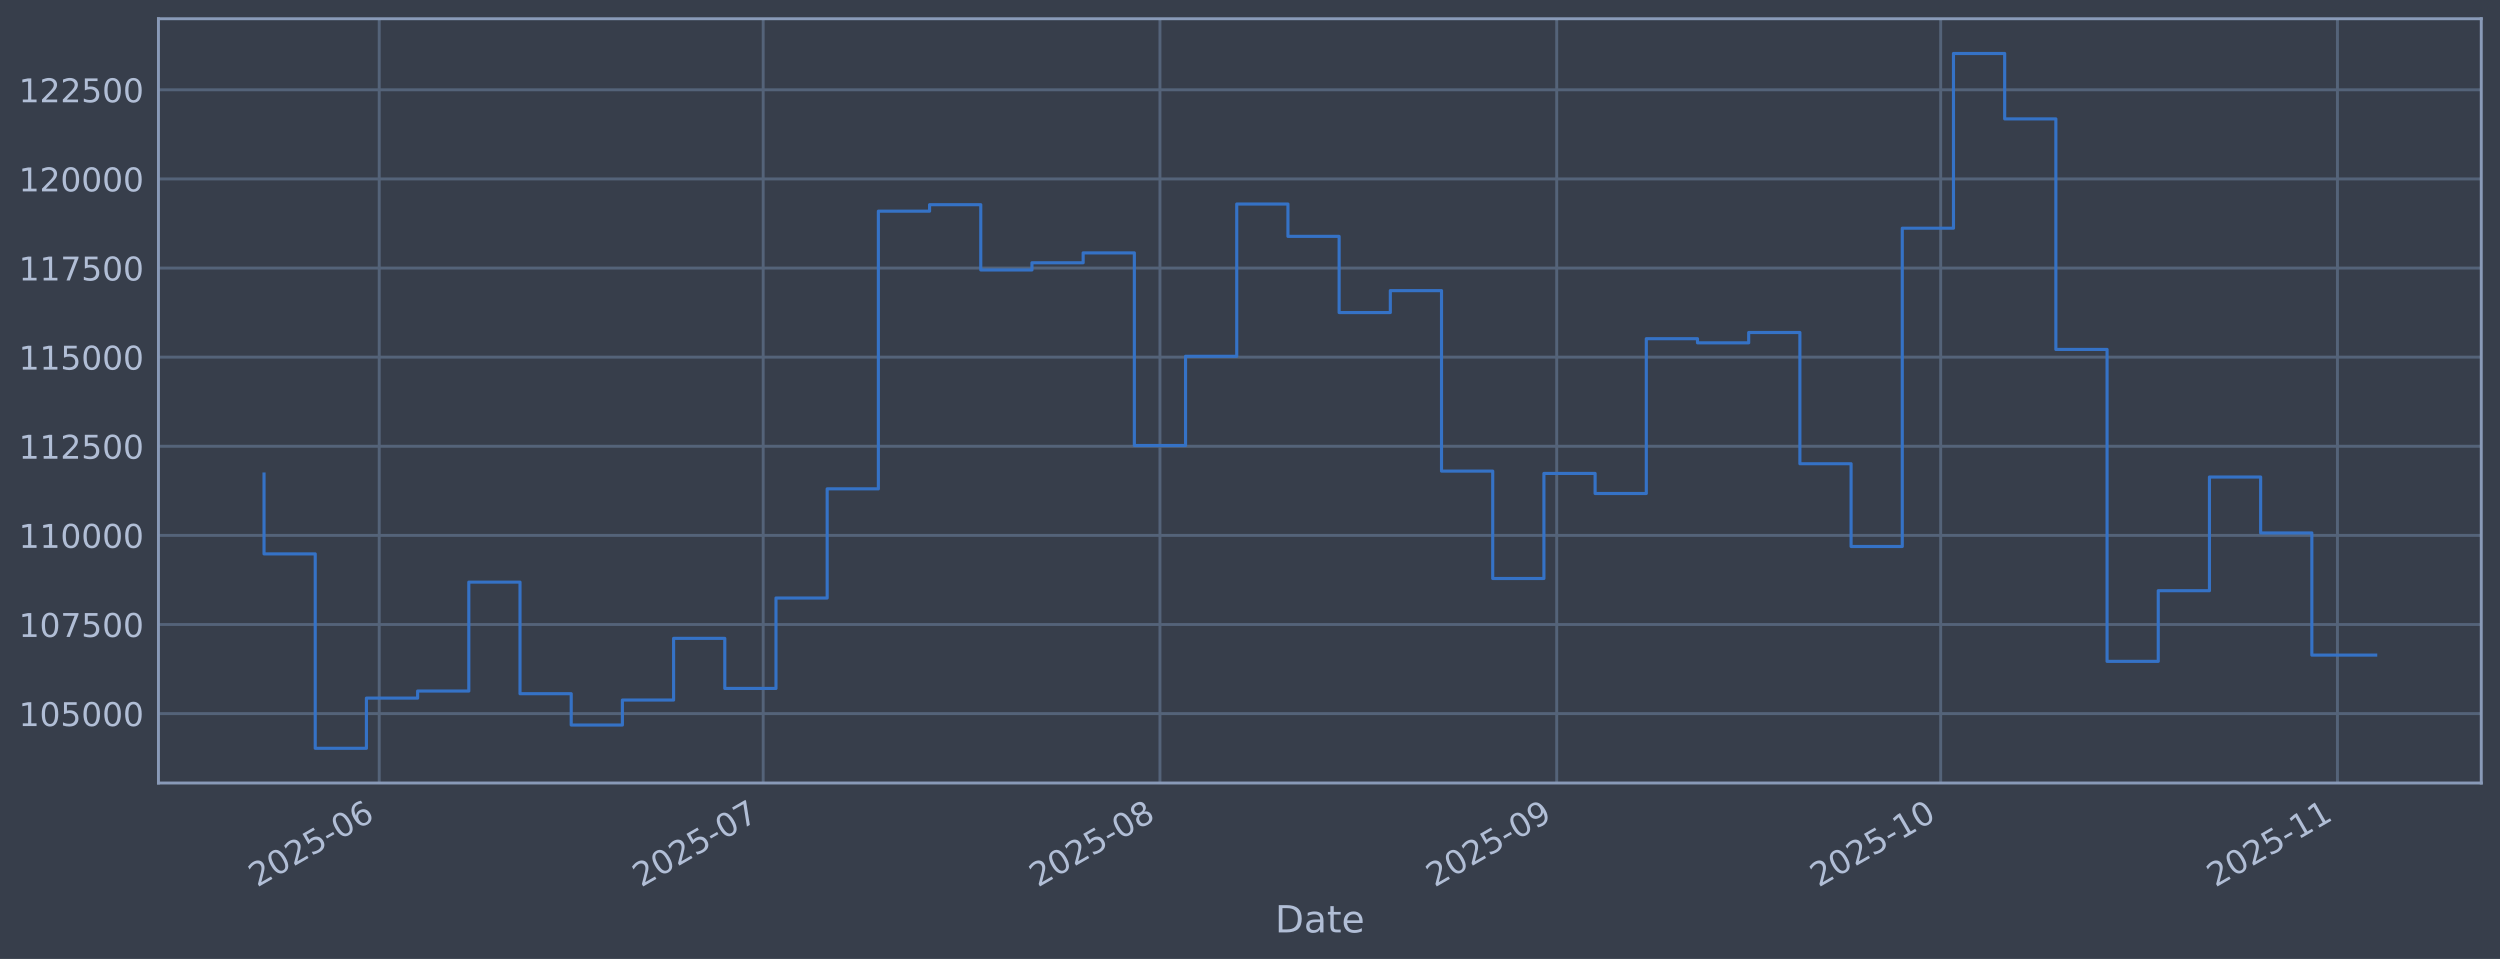
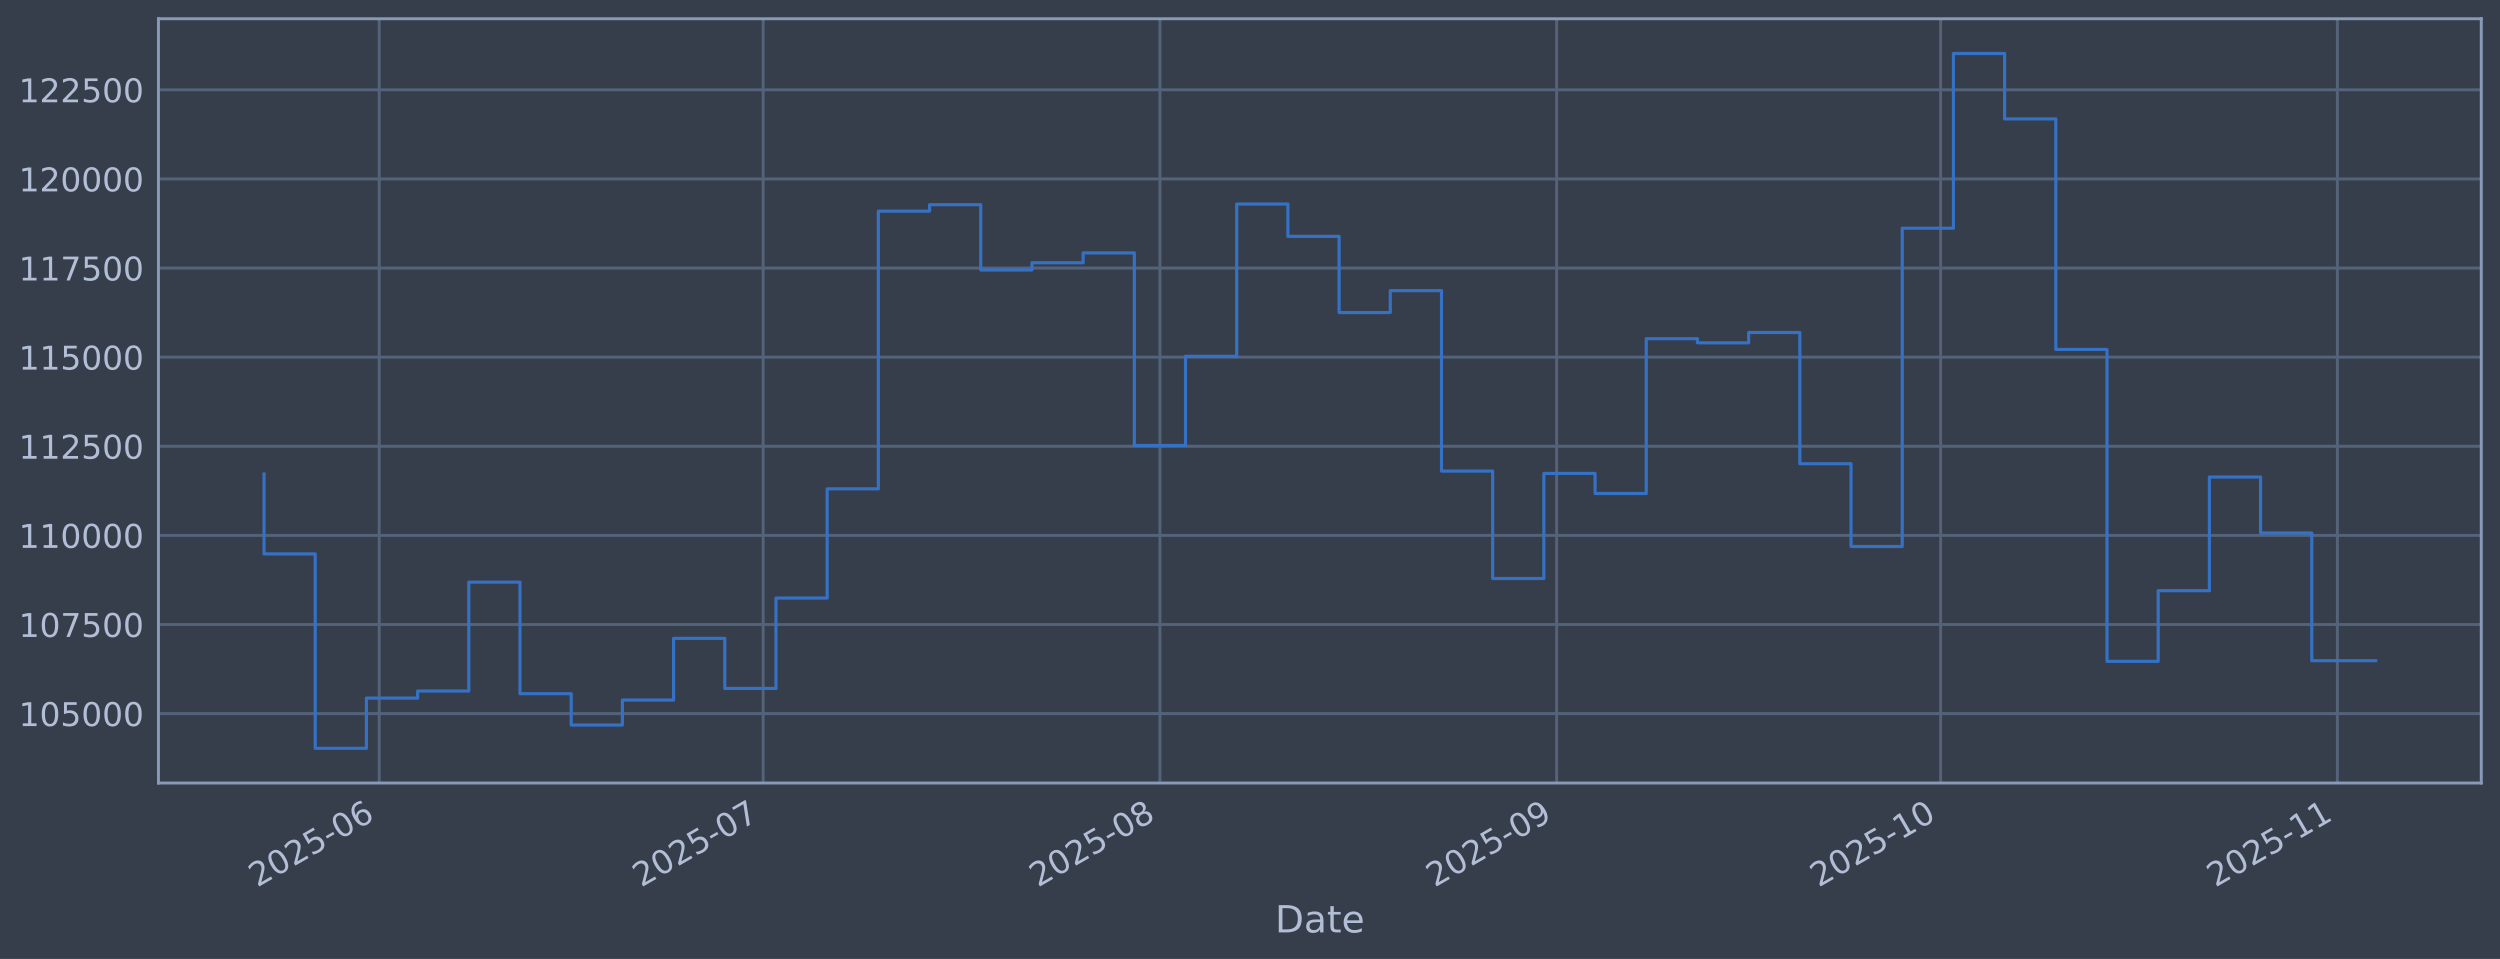
<svg xmlns="http://www.w3.org/2000/svg" xmlns:xlink="http://www.w3.org/1999/xlink" width="960.9pt" height="368.58pt" viewBox="0 0 960.9 368.58" version="1.1">
  <defs>
    <style type="text/css">*{stroke-linejoin: round; stroke-linecap: butt}</style>
  </defs>
  <g id="figure_1">
    <g id="patch_1">
      <path d="M 0 368.58  L 960.9 368.58  L 960.9 0  L 0 0  z " style="fill: #373e4b" />
    </g>
    <g id="axes_1">
      <g id="patch_2">
        <path d="M 60.901 300.96  L 953.701 300.96  L 953.701 7.2  L 60.901 7.2  z " style="fill: #373e4b" />
      </g>
      <g id="matplotlib.axis_1">
        <g id="xtick_1">
          <g id="line2d_1">
-             <path d="M 145.757 300.96  L 145.757 7.2  " clip-path="url(#p4cd3e6412e)" style="fill: none; stroke: #546379; stroke-width: 1.12; stroke-linecap: square" />
+             <path d="M 145.755 300.96  L 145.755 7.2  " clip-path="url(#pa8b17adeb9)" style="fill: none; stroke: #546379; stroke-width: 1.12; stroke-linecap: square" />
          </g>
          <g id="line2d_2" />
          <g id="text_1">
-             <g style="fill: #b1bed6" transform="translate(98.85323 341.1745) rotate(-30) scale(0.126 -0.126)">
+             <g style="fill: #b1bed6" transform="translate(98.85174 341.1745) rotate(-30) scale(0.126 -0.126)">
              <defs>
                <path id="DejaVuSans-32" d="M 1228 531  L 3431 531  L 3431 0  L 469 0  L 469 531  Q 828 903 1448 1529  Q 2069 2156 2228 2338  Q 2531 2678 2651 2914  Q 2772 3150 2772 3378  Q 2772 3750 2511 3984  Q 2250 4219 1831 4219  Q 1534 4219 1204 4116  Q 875 4013 500 3803  L 500 4441  Q 881 4594 1212 4672  Q 1544 4750 1819 4750  Q 2544 4750 2975 4387  Q 3406 4025 3406 3419  Q 3406 3131 3298 2873  Q 3191 2616 2906 2266  Q 2828 2175 2409 1742  Q 1991 1309 1228 531  z " transform="scale(0.015625)" />
                <path id="DejaVuSans-30" d="M 2034 4250  Q 1547 4250 1301 3770  Q 1056 3291 1056 2328  Q 1056 1369 1301 889  Q 1547 409 2034 409  Q 2525 409 2770 889  Q 3016 1369 3016 2328  Q 3016 3291 2770 3770  Q 2525 4250 2034 4250  z M 2034 4750  Q 2819 4750 3233 4129  Q 3647 3509 3647 2328  Q 3647 1150 3233 529  Q 2819 -91 2034 -91  Q 1250 -91 836 529  Q 422 1150 422 2328  Q 422 3509 836 4129  Q 1250 4750 2034 4750  z " transform="scale(0.015625)" />
                <path id="DejaVuSans-35" d="M 691 4666  L 3169 4666  L 3169 4134  L 1269 4134  L 1269 2991  Q 1406 3038 1543 3061  Q 1681 3084 1819 3084  Q 2600 3084 3056 2656  Q 3513 2228 3513 1497  Q 3513 744 3044 326  Q 2575 -91 1722 -91  Q 1428 -91 1123 -41  Q 819 9 494 109  L 494 744  Q 775 591 1075 516  Q 1375 441 1709 441  Q 2250 441 2565 725  Q 2881 1009 2881 1497  Q 2881 1984 2565 2268  Q 2250 2553 1709 2553  Q 1456 2553 1204 2497  Q 953 2441 691 2322  L 691 4666  z " transform="scale(0.015625)" />
                <path id="DejaVuSans-2d" d="M 313 2009  L 1997 2009  L 1997 1497  L 313 1497  L 313 2009  z " transform="scale(0.015625)" />
                <path id="DejaVuSans-36" d="M 2113 2584  Q 1688 2584 1439 2293  Q 1191 2003 1191 1497  Q 1191 994 1439 701  Q 1688 409 2113 409  Q 2538 409 2786 701  Q 3034 994 3034 1497  Q 3034 2003 2786 2293  Q 2538 2584 2113 2584  z M 3366 4563  L 3366 3988  Q 3128 4100 2886 4159  Q 2644 4219 2406 4219  Q 1781 4219 1451 3797  Q 1122 3375 1075 2522  Q 1259 2794 1537 2939  Q 1816 3084 2150 3084  Q 2853 3084 3261 2657  Q 3669 2231 3669 1497  Q 3669 778 3244 343  Q 2819 -91 2113 -91  Q 1303 -91 875 529  Q 447 1150 447 2328  Q 447 3434 972 4092  Q 1497 4750 2381 4750  Q 2619 4750 2861 4703  Q 3103 4656 3366 4563  z " transform="scale(0.015625)" />
              </defs>
              <use xlink:href="#DejaVuSans-32" />
              <use xlink:href="#DejaVuSans-30" transform="translate(63.62305 0)" />
              <use xlink:href="#DejaVuSans-32" transform="translate(127.2461 0)" />
              <use xlink:href="#DejaVuSans-35" transform="translate(190.8691 0)" />
              <use xlink:href="#DejaVuSans-2d" transform="translate(254.4922 0)" />
              <use xlink:href="#DejaVuSans-30" transform="translate(290.5762 0)" />
              <use xlink:href="#DejaVuSans-36" transform="translate(354.1992 0)" />
            </g>
          </g>
        </g>
        <g id="xtick_2">
          <g id="line2d_3">
-             <path d="M 293.337 300.96  L 293.337 7.2  " clip-path="url(#p4cd3e6412e)" style="fill: none; stroke: #546379; stroke-width: 1.12; stroke-linecap: square" />
+             <path d="M 293.331 300.96  L 293.331 7.2  " clip-path="url(#pa8b17adeb9)" style="fill: none; stroke: #546379; stroke-width: 1.12; stroke-linecap: square" />
          </g>
          <g id="line2d_4" />
          <g id="text_2">
-             <g style="fill: #b1bed6" transform="translate(246.4338 341.1745) rotate(-30) scale(0.126 -0.126)">
+             <g style="fill: #b1bed6" transform="translate(246.4274 341.1745) rotate(-30) scale(0.126 -0.126)">
              <defs>
                <path id="DejaVuSans-37" d="M 525 4666  L 3525 4666  L 3525 4397  L 1831 0  L 1172 0  L 2766 4134  L 525 4134  L 525 4666  z " transform="scale(0.015625)" />
              </defs>
              <use xlink:href="#DejaVuSans-32" />
              <use xlink:href="#DejaVuSans-30" transform="translate(63.62305 0)" />
              <use xlink:href="#DejaVuSans-32" transform="translate(127.2461 0)" />
              <use xlink:href="#DejaVuSans-35" transform="translate(190.8691 0)" />
              <use xlink:href="#DejaVuSans-2d" transform="translate(254.4922 0)" />
              <use xlink:href="#DejaVuSans-30" transform="translate(290.5762 0)" />
              <use xlink:href="#DejaVuSans-37" transform="translate(354.1992 0)" />
            </g>
          </g>
        </g>
        <g id="xtick_3">
          <g id="line2d_5">
-             <path d="M 445.837 300.96  L 445.837 7.2  " clip-path="url(#p4cd3e6412e)" style="fill: none; stroke: #546379; stroke-width: 1.12; stroke-linecap: square" />
+             <path d="M 445.826 300.96  L 445.826 7.2  " clip-path="url(#pa8b17adeb9)" style="fill: none; stroke: #546379; stroke-width: 1.12; stroke-linecap: square" />
          </g>
          <g id="line2d_6" />
          <g id="text_3">
-             <g style="fill: #b1bed6" transform="translate(398.9338 341.1745) rotate(-30) scale(0.126 -0.126)">
+             <g style="fill: #b1bed6" transform="translate(398.9223 341.1745) rotate(-30) scale(0.126 -0.126)">
              <defs>
                <path id="DejaVuSans-38" d="M 2034 2216  Q 1584 2216 1326 1975  Q 1069 1734 1069 1313  Q 1069 891 1326 650  Q 1584 409 2034 409  Q 2484 409 2743 651  Q 3003 894 3003 1313  Q 3003 1734 2745 1975  Q 2488 2216 2034 2216  z M 1403 2484  Q 997 2584 770 2862  Q 544 3141 544 3541  Q 544 4100 942 4425  Q 1341 4750 2034 4750  Q 2731 4750 3128 4425  Q 3525 4100 3525 3541  Q 3525 3141 3298 2862  Q 3072 2584 2669 2484  Q 3125 2378 3379 2068  Q 3634 1759 3634 1313  Q 3634 634 3220 271  Q 2806 -91 2034 -91  Q 1263 -91 848 271  Q 434 634 434 1313  Q 434 1759 690 2068  Q 947 2378 1403 2484  z M 1172 3481  Q 1172 3119 1398 2916  Q 1625 2713 2034 2713  Q 2441 2713 2670 2916  Q 2900 3119 2900 3481  Q 2900 3844 2670 4047  Q 2441 4250 2034 4250  Q 1625 4250 1398 4047  Q 1172 3844 1172 3481  z " transform="scale(0.015625)" />
              </defs>
              <use xlink:href="#DejaVuSans-32" />
              <use xlink:href="#DejaVuSans-30" transform="translate(63.62305 0)" />
              <use xlink:href="#DejaVuSans-32" transform="translate(127.2461 0)" />
              <use xlink:href="#DejaVuSans-35" transform="translate(190.8691 0)" />
              <use xlink:href="#DejaVuSans-2d" transform="translate(254.4922 0)" />
              <use xlink:href="#DejaVuSans-30" transform="translate(290.5762 0)" />
              <use xlink:href="#DejaVuSans-38" transform="translate(354.1992 0)" />
            </g>
          </g>
        </g>
        <g id="xtick_4">
          <g id="line2d_7">
-             <path d="M 598.337 300.96  L 598.337 7.2  " clip-path="url(#p4cd3e6412e)" style="fill: none; stroke: #546379; stroke-width: 1.12; stroke-linecap: square" />
+             <path d="M 598.32 300.96  L 598.32 7.2  " clip-path="url(#pa8b17adeb9)" style="fill: none; stroke: #546379; stroke-width: 1.12; stroke-linecap: square" />
          </g>
          <g id="line2d_8" />
          <g id="text_4">
-             <g style="fill: #b1bed6" transform="translate(551.4338 341.1745) rotate(-30) scale(0.126 -0.126)">
+             <g style="fill: #b1bed6" transform="translate(551.4171 341.1745) rotate(-30) scale(0.126 -0.126)">
              <defs>
                <path id="DejaVuSans-39" d="M 703 97  L 703 672  Q 941 559 1184 500  Q 1428 441 1663 441  Q 2288 441 2617 861  Q 2947 1281 2994 2138  Q 2813 1869 2534 1725  Q 2256 1581 1919 1581  Q 1219 1581 811 2004  Q 403 2428 403 3163  Q 403 3881 828 4315  Q 1253 4750 1959 4750  Q 2769 4750 3195 4129  Q 3622 3509 3622 2328  Q 3622 1225 3098 567  Q 2575 -91 1691 -91  Q 1453 -91 1209 -44  Q 966 3 703 97  z M 1959 2075  Q 2384 2075 2632 2365  Q 2881 2656 2881 3163  Q 2881 3666 2632 3958  Q 2384 4250 1959 4250  Q 1534 4250 1286 3958  Q 1038 3666 1038 3163  Q 1038 2656 1286 2365  Q 1534 2075 1959 2075  z " transform="scale(0.015625)" />
              </defs>
              <use xlink:href="#DejaVuSans-32" />
              <use xlink:href="#DejaVuSans-30" transform="translate(63.62305 0)" />
              <use xlink:href="#DejaVuSans-32" transform="translate(127.2461 0)" />
              <use xlink:href="#DejaVuSans-35" transform="translate(190.8691 0)" />
              <use xlink:href="#DejaVuSans-2d" transform="translate(254.4922 0)" />
              <use xlink:href="#DejaVuSans-30" transform="translate(290.5762 0)" />
              <use xlink:href="#DejaVuSans-39" transform="translate(354.1992 0)" />
            </g>
          </g>
        </g>
        <g id="xtick_5">
          <g id="line2d_9">
-             <path d="M 745.918 300.96  L 745.918 7.2  " clip-path="url(#p4cd3e6412e)" style="fill: none; stroke: #546379; stroke-width: 1.12; stroke-linecap: square" />
+             <path d="M 745.896 300.96  L 745.896 7.2  " clip-path="url(#pa8b17adeb9)" style="fill: none; stroke: #546379; stroke-width: 1.12; stroke-linecap: square" />
          </g>
          <g id="line2d_10" />
          <g id="text_5">
-             <g style="fill: #b1bed6" transform="translate(699.0144 341.1745) rotate(-30) scale(0.126 -0.126)">
+             <g style="fill: #b1bed6" transform="translate(698.9928 341.1745) rotate(-30) scale(0.126 -0.126)">
              <defs>
                <path id="DejaVuSans-31" d="M 794 531  L 1825 531  L 1825 4091  L 703 3866  L 703 4441  L 1819 4666  L 2450 4666  L 2450 531  L 3481 531  L 3481 0  L 794 0  L 794 531  z " transform="scale(0.015625)" />
              </defs>
              <use xlink:href="#DejaVuSans-32" />
              <use xlink:href="#DejaVuSans-30" transform="translate(63.62305 0)" />
              <use xlink:href="#DejaVuSans-32" transform="translate(127.2461 0)" />
              <use xlink:href="#DejaVuSans-35" transform="translate(190.8691 0)" />
              <use xlink:href="#DejaVuSans-2d" transform="translate(254.4922 0)" />
              <use xlink:href="#DejaVuSans-31" transform="translate(290.5762 0)" />
              <use xlink:href="#DejaVuSans-30" transform="translate(354.1992 0)" />
            </g>
          </g>
        </g>
        <g id="xtick_6">
          <g id="line2d_11">
-             <path d="M 898.418 300.96  L 898.418 7.2  " clip-path="url(#p4cd3e6412e)" style="fill: none; stroke: #546379; stroke-width: 1.12; stroke-linecap: square" />
+             <path d="M 898.391 300.96  L 898.391 7.2  " clip-path="url(#pa8b17adeb9)" style="fill: none; stroke: #546379; stroke-width: 1.12; stroke-linecap: square" />
          </g>
          <g id="line2d_12" />
          <g id="text_6">
-             <g style="fill: #b1bed6" transform="translate(851.5143 341.1745) rotate(-30) scale(0.126 -0.126)">
+             <g style="fill: #b1bed6" transform="translate(851.4877 341.1745) rotate(-30) scale(0.126 -0.126)">
              <use xlink:href="#DejaVuSans-32" />
              <use xlink:href="#DejaVuSans-30" transform="translate(63.62305 0)" />
              <use xlink:href="#DejaVuSans-32" transform="translate(127.2461 0)" />
              <use xlink:href="#DejaVuSans-35" transform="translate(190.8691 0)" />
              <use xlink:href="#DejaVuSans-2d" transform="translate(254.4922 0)" />
              <use xlink:href="#DejaVuSans-31" transform="translate(290.5762 0)" />
              <use xlink:href="#DejaVuSans-31" transform="translate(354.1992 0)" />
            </g>
          </g>
        </g>
        <g id="text_7">
          <g style="fill: #b1bed6" transform="translate(490.0914 358.3856) scale(0.144 -0.144)">
            <defs>
              <path id="DejaVuSans-44" d="M 1259 4147  L 1259 519  L 2022 519  Q 2988 519 3436 956  Q 3884 1394 3884 2338  Q 3884 3275 3436 3711  Q 2988 4147 2022 4147  L 1259 4147  z M 628 4666  L 1925 4666  Q 3281 4666 3915 4102  Q 4550 3538 4550 2338  Q 4550 1131 3912 565  Q 3275 0 1925 0  L 628 0  L 628 4666  z " transform="scale(0.015625)" />
              <path id="DejaVuSans-61" d="M 2194 1759  Q 1497 1759 1228 1600  Q 959 1441 959 1056  Q 959 750 1161 570  Q 1363 391 1709 391  Q 2188 391 2477 730  Q 2766 1069 2766 1631  L 2766 1759  L 2194 1759  z M 3341 1997  L 3341 0  L 2766 0  L 2766 531  Q 2569 213 2275 61  Q 1981 -91 1556 -91  Q 1019 -91 701 211  Q 384 513 384 1019  Q 384 1609 779 1909  Q 1175 2209 1959 2209  L 2766 2209  L 2766 2266  Q 2766 2663 2505 2880  Q 2244 3097 1772 3097  Q 1472 3097 1187 3025  Q 903 2953 641 2809  L 641 3341  Q 956 3463 1253 3523  Q 1550 3584 1831 3584  Q 2591 3584 2966 3190  Q 3341 2797 3341 1997  z " transform="scale(0.015625)" />
              <path id="DejaVuSans-74" d="M 1172 4494  L 1172 3500  L 2356 3500  L 2356 3053  L 1172 3053  L 1172 1153  Q 1172 725 1289 603  Q 1406 481 1766 481  L 2356 481  L 2356 0  L 1766 0  Q 1100 0 847 248  Q 594 497 594 1153  L 594 3053  L 172 3053  L 172 3500  L 594 3500  L 594 4494  L 1172 4494  z " transform="scale(0.015625)" />
              <path id="DejaVuSans-65" d="M 3597 1894  L 3597 1613  L 953 1613  Q 991 1019 1311 708  Q 1631 397 2203 397  Q 2534 397 2845 478  Q 3156 559 3463 722  L 3463 178  Q 3153 47 2828 -22  Q 2503 -91 2169 -91  Q 1331 -91 842 396  Q 353 884 353 1716  Q 353 2575 817 3079  Q 1281 3584 2069 3584  Q 2775 3584 3186 3129  Q 3597 2675 3597 1894  z M 3022 2063  Q 3016 2534 2758 2815  Q 2500 3097 2075 3097  Q 1594 3097 1305 2825  Q 1016 2553 972 2059  L 3022 2063  z " transform="scale(0.015625)" />
            </defs>
            <use xlink:href="#DejaVuSans-44" />
            <use xlink:href="#DejaVuSans-61" transform="translate(77.00195 0)" />
            <use xlink:href="#DejaVuSans-74" transform="translate(138.2812 0)" />
            <use xlink:href="#DejaVuSans-65" transform="translate(177.4902 0)" />
          </g>
        </g>
      </g>
      <g id="matplotlib.axis_2">
        <g id="ytick_1">
          <g id="line2d_13">
-             <path d="M 60.901 274.286  L 953.701 274.286  " clip-path="url(#p4cd3e6412e)" style="fill: none; stroke: #546379; stroke-width: 1.12; stroke-linecap: square" />
+             <path d="M 60.901 274.286  L 953.701 274.286  " clip-path="url(#pa8b17adeb9)" style="fill: none; stroke: #546379; stroke-width: 1.12; stroke-linecap: square" />
          </g>
          <g id="line2d_14" />
          <g id="text_8">
            <g style="fill: #b1bed6" transform="translate(7.2 279.0725) scale(0.126 -0.126)">
              <use xlink:href="#DejaVuSans-31" />
              <use xlink:href="#DejaVuSans-30" transform="translate(63.62305 0)" />
              <use xlink:href="#DejaVuSans-35" transform="translate(127.2461 0)" />
              <use xlink:href="#DejaVuSans-30" transform="translate(190.8691 0)" />
              <use xlink:href="#DejaVuSans-30" transform="translate(254.4922 0)" />
              <use xlink:href="#DejaVuSans-30" transform="translate(318.1152 0)" />
            </g>
          </g>
        </g>
        <g id="ytick_2">
          <g id="line2d_15">
-             <path d="M 60.901 240.033  L 953.701 240.033  " clip-path="url(#p4cd3e6412e)" style="fill: none; stroke: #546379; stroke-width: 1.12; stroke-linecap: square" />
+             <path d="M 60.901 240.033  L 953.701 240.033  " clip-path="url(#pa8b17adeb9)" style="fill: none; stroke: #546379; stroke-width: 1.12; stroke-linecap: square" />
          </g>
          <g id="line2d_16" />
          <g id="text_9">
            <g style="fill: #b1bed6" transform="translate(7.2 244.8204) scale(0.126 -0.126)">
              <use xlink:href="#DejaVuSans-31" />
              <use xlink:href="#DejaVuSans-30" transform="translate(63.62305 0)" />
              <use xlink:href="#DejaVuSans-37" transform="translate(127.2461 0)" />
              <use xlink:href="#DejaVuSans-35" transform="translate(190.8691 0)" />
              <use xlink:href="#DejaVuSans-30" transform="translate(254.4922 0)" />
              <use xlink:href="#DejaVuSans-30" transform="translate(318.1152 0)" />
            </g>
          </g>
        </g>
        <g id="ytick_3">
          <g id="line2d_17">
-             <path d="M 60.901 205.781  L 953.701 205.781  " clip-path="url(#p4cd3e6412e)" style="fill: none; stroke: #546379; stroke-width: 1.12; stroke-linecap: square" />
+             <path d="M 60.901 205.781  L 953.701 205.781  " clip-path="url(#pa8b17adeb9)" style="fill: none; stroke: #546379; stroke-width: 1.12; stroke-linecap: square" />
          </g>
          <g id="line2d_18" />
          <g id="text_10">
            <g style="fill: #b1bed6" transform="translate(7.2 210.5682) scale(0.126 -0.126)">
              <use xlink:href="#DejaVuSans-31" />
              <use xlink:href="#DejaVuSans-31" transform="translate(63.62305 0)" />
              <use xlink:href="#DejaVuSans-30" transform="translate(127.2461 0)" />
              <use xlink:href="#DejaVuSans-30" transform="translate(190.8691 0)" />
              <use xlink:href="#DejaVuSans-30" transform="translate(254.4922 0)" />
              <use xlink:href="#DejaVuSans-30" transform="translate(318.1152 0)" />
            </g>
          </g>
        </g>
        <g id="ytick_4">
          <g id="line2d_19">
-             <path d="M 60.901 171.529  L 953.701 171.529  " clip-path="url(#p4cd3e6412e)" style="fill: none; stroke: #546379; stroke-width: 1.12; stroke-linecap: square" />
+             <path d="M 60.901 171.529  L 953.701 171.529  " clip-path="url(#pa8b17adeb9)" style="fill: none; stroke: #546379; stroke-width: 1.12; stroke-linecap: square" />
          </g>
          <g id="line2d_20" />
          <g id="text_11">
            <g style="fill: #b1bed6" transform="translate(7.2 176.316) scale(0.126 -0.126)">
              <use xlink:href="#DejaVuSans-31" />
              <use xlink:href="#DejaVuSans-31" transform="translate(63.62305 0)" />
              <use xlink:href="#DejaVuSans-32" transform="translate(127.2461 0)" />
              <use xlink:href="#DejaVuSans-35" transform="translate(190.8691 0)" />
              <use xlink:href="#DejaVuSans-30" transform="translate(254.4922 0)" />
              <use xlink:href="#DejaVuSans-30" transform="translate(318.1152 0)" />
            </g>
          </g>
        </g>
        <g id="ytick_5">
          <g id="line2d_21">
-             <path d="M 60.901 137.277  L 953.701 137.277  " clip-path="url(#p4cd3e6412e)" style="fill: none; stroke: #546379; stroke-width: 1.12; stroke-linecap: square" />
+             <path d="M 60.901 137.277  L 953.701 137.277  " clip-path="url(#pa8b17adeb9)" style="fill: none; stroke: #546379; stroke-width: 1.12; stroke-linecap: square" />
          </g>
          <g id="line2d_22" />
          <g id="text_12">
            <g style="fill: #b1bed6" transform="translate(7.2 142.0639) scale(0.126 -0.126)">
              <use xlink:href="#DejaVuSans-31" />
              <use xlink:href="#DejaVuSans-31" transform="translate(63.62305 0)" />
              <use xlink:href="#DejaVuSans-35" transform="translate(127.2461 0)" />
              <use xlink:href="#DejaVuSans-30" transform="translate(190.8691 0)" />
              <use xlink:href="#DejaVuSans-30" transform="translate(254.4922 0)" />
              <use xlink:href="#DejaVuSans-30" transform="translate(318.1152 0)" />
            </g>
          </g>
        </g>
        <g id="ytick_6">
          <g id="line2d_23">
-             <path d="M 60.901 103.025  L 953.701 103.025  " clip-path="url(#p4cd3e6412e)" style="fill: none; stroke: #546379; stroke-width: 1.12; stroke-linecap: square" />
+             <path d="M 60.901 103.025  L 953.701 103.025  " clip-path="url(#pa8b17adeb9)" style="fill: none; stroke: #546379; stroke-width: 1.12; stroke-linecap: square" />
          </g>
          <g id="line2d_24" />
          <g id="text_13">
            <g style="fill: #b1bed6" transform="translate(7.2 107.8117) scale(0.126 -0.126)">
              <use xlink:href="#DejaVuSans-31" />
              <use xlink:href="#DejaVuSans-31" transform="translate(63.62305 0)" />
              <use xlink:href="#DejaVuSans-37" transform="translate(127.2461 0)" />
              <use xlink:href="#DejaVuSans-35" transform="translate(190.8691 0)" />
              <use xlink:href="#DejaVuSans-30" transform="translate(254.4922 0)" />
              <use xlink:href="#DejaVuSans-30" transform="translate(318.1152 0)" />
            </g>
          </g>
        </g>
        <g id="ytick_7">
          <g id="line2d_25">
-             <path d="M 60.901 68.773  L 953.701 68.773  " clip-path="url(#p4cd3e6412e)" style="fill: none; stroke: #546379; stroke-width: 1.12; stroke-linecap: square" />
+             <path d="M 60.901 68.773  L 953.701 68.773  " clip-path="url(#pa8b17adeb9)" style="fill: none; stroke: #546379; stroke-width: 1.12; stroke-linecap: square" />
          </g>
          <g id="line2d_26" />
          <g id="text_14">
            <g style="fill: #b1bed6" transform="translate(7.2 73.55953) scale(0.126 -0.126)">
              <use xlink:href="#DejaVuSans-31" />
              <use xlink:href="#DejaVuSans-32" transform="translate(63.62305 0)" />
              <use xlink:href="#DejaVuSans-30" transform="translate(127.2461 0)" />
              <use xlink:href="#DejaVuSans-30" transform="translate(190.8691 0)" />
              <use xlink:href="#DejaVuSans-30" transform="translate(254.4922 0)" />
              <use xlink:href="#DejaVuSans-30" transform="translate(318.1152 0)" />
            </g>
          </g>
        </g>
        <g id="ytick_8">
          <g id="line2d_27">
-             <path d="M 60.901 34.52  L 953.701 34.52  " clip-path="url(#p4cd3e6412e)" style="fill: none; stroke: #546379; stroke-width: 1.12; stroke-linecap: square" />
+             <path d="M 60.901 34.52  L 953.701 34.52  " clip-path="url(#pa8b17adeb9)" style="fill: none; stroke: #546379; stroke-width: 1.12; stroke-linecap: square" />
          </g>
          <g id="line2d_28" />
          <g id="text_15">
            <g style="fill: #b1bed6" transform="translate(7.2 39.30736) scale(0.126 -0.126)">
              <use xlink:href="#DejaVuSans-31" />
              <use xlink:href="#DejaVuSans-32" transform="translate(63.62305 0)" />
              <use xlink:href="#DejaVuSans-32" transform="translate(127.2461 0)" />
              <use xlink:href="#DejaVuSans-35" transform="translate(190.8691 0)" />
              <use xlink:href="#DejaVuSans-30" transform="translate(254.4922 0)" />
              <use xlink:href="#DejaVuSans-30" transform="translate(318.1152 0)" />
            </g>
          </g>
        </g>
      </g>
      <g id="line2d_29">
-         <path d="M 101.482 182.186  L 101.482 212.888  L 121.16 212.888  L 121.16 287.607  L 140.837 287.607  L 140.837 268.333  L 160.515 268.333  L 160.515 265.613  L 180.192 265.613  L 180.192 223.75  L 199.869 223.75  L 199.869 266.631  L 219.547 266.631  L 219.547 278.665  L 239.224 278.665  L 239.224 269.075  L 258.902 269.075  L 258.902 245.372  L 278.579 245.372  L 278.579 264.615  L 298.256 264.615  L 298.256 229.852  L 317.934 229.852  L 317.934 187.898  L 337.611 187.898  L 337.611 81.166  L 357.289 81.166  L 357.289 78.68  L 376.966 78.68  L 376.966 103.754  L 396.644 103.754  L 396.644 100.992  L 416.321 100.992  L 416.321 97.194  L 435.998 97.194  L 435.998 171.232  L 455.676 171.232  L 455.676 136.942  L 475.353 136.942  L 475.353 78.426  L 495.031 78.426  L 495.031 90.86  L 514.708 90.86  L 514.708 120.135  L 534.385 120.135  L 534.385 111.698  L 554.063 111.698  L 554.063 181.072  L 573.74 181.072  L 573.74 222.348  L 593.418 222.348  L 593.418 181.975  L 613.095 181.975  L 613.095 189.676  L 632.773 189.676  L 632.773 130.184  L 652.45 130.184  L 652.45 131.764  L 672.127 131.764  L 672.127 127.804  L 691.805 127.804  L 691.805 178.239  L 711.482 178.239  L 711.482 210.044  L 731.16 210.044  L 731.16 87.711  L 750.837 87.711  L 750.837 20.553  L 770.514 20.553  L 770.514 45.695  L 790.192 45.695  L 790.192 134.311  L 809.869 134.311  L 809.869 254.199  L 829.547 254.199  L 829.547 227.044  L 849.224 227.044  L 849.224 183.344  L 868.901 183.344  L 868.901 204.842  L 888.579 204.842  L 888.579 251.799  L 913.119 251.799  " clip-path="url(#p4cd3e6412e)" style="fill: none; stroke: #3572c6; stroke-width: 1.2; stroke-linecap: square" />
+         <path d="M 101.482 182.186  L 101.482 212.888  L 121.159 212.888  L 121.159 287.607  L 140.836 287.607  L 140.836 268.333  L 160.513 268.333  L 160.513 265.613  L 180.189 265.613  L 180.189 223.75  L 199.866 223.75  L 199.866 266.631  L 219.543 266.631  L 219.543 278.665  L 239.22 278.665  L 239.22 269.075  L 258.896 269.075  L 258.896 245.372  L 278.573 245.372  L 278.573 264.615  L 298.25 264.615  L 298.25 229.852  L 317.927 229.852  L 317.927 187.898  L 337.603 187.898  L 337.603 81.166  L 357.28 81.166  L 357.28 78.68  L 376.957 78.68  L 376.957 103.754  L 396.634 103.754  L 396.634 100.992  L 416.31 100.992  L 416.31 97.194  L 435.987 97.194  L 435.987 171.232  L 455.664 171.232  L 455.664 136.942  L 475.341 136.942  L 475.341 78.426  L 495.017 78.426  L 495.017 90.86  L 514.694 90.86  L 514.694 120.135  L 534.371 120.135  L 534.371 111.698  L 554.048 111.698  L 554.048 181.072  L 573.724 181.072  L 573.724 222.348  L 593.401 222.348  L 593.401 181.975  L 613.078 181.975  L 613.078 189.676  L 632.755 189.676  L 632.755 130.184  L 652.431 130.184  L 652.431 131.764  L 672.108 131.764  L 672.108 127.804  L 691.785 127.804  L 691.785 178.239  L 711.462 178.239  L 711.462 210.044  L 731.139 210.044  L 731.139 87.711  L 750.815 87.711  L 750.815 20.553  L 770.492 20.553  L 770.492 45.695  L 790.169 45.695  L 790.169 134.311  L 809.846 134.311  L 809.846 254.199  L 829.522 254.199  L 829.522 227.044  L 849.199 227.044  L 849.199 183.344  L 868.876 183.344  L 868.876 204.842  L 888.553 204.842  L 888.553 253.955  L 913.119 253.955  " clip-path="url(#pa8b17adeb9)" style="fill: none; stroke: #3572c6; stroke-width: 1.2; stroke-linecap: square" />
      </g>
      <g id="patch_3">
        <path d="M 60.901 300.96  L 60.901 7.2  " style="fill: none; stroke: #899ab8; stroke-width: 1.12; stroke-linejoin: miter; stroke-linecap: square" />
      </g>
      <g id="patch_4">
        <path d="M 953.701 300.96  L 953.701 7.2  " style="fill: none; stroke: #899ab8; stroke-width: 1.12; stroke-linejoin: miter; stroke-linecap: square" />
      </g>
      <g id="patch_5">
        <path d="M 60.901 300.96  L 953.701 300.96  " style="fill: none; stroke: #899ab8; stroke-width: 1.12; stroke-linejoin: miter; stroke-linecap: square" />
      </g>
      <g id="patch_6">
        <path d="M 60.901 7.2  L 953.701 7.2  " style="fill: none; stroke: #899ab8; stroke-width: 1.12; stroke-linejoin: miter; stroke-linecap: square" />
      </g>
    </g>
  </g>
  <defs>
-     <clipPath id="p4cd3e6412e">
+     <clipPath id="pa8b17adeb9">
      <rect x="60.901" y="7.2" width="892.8" height="293.76" />
    </clipPath>
  </defs>
</svg>
